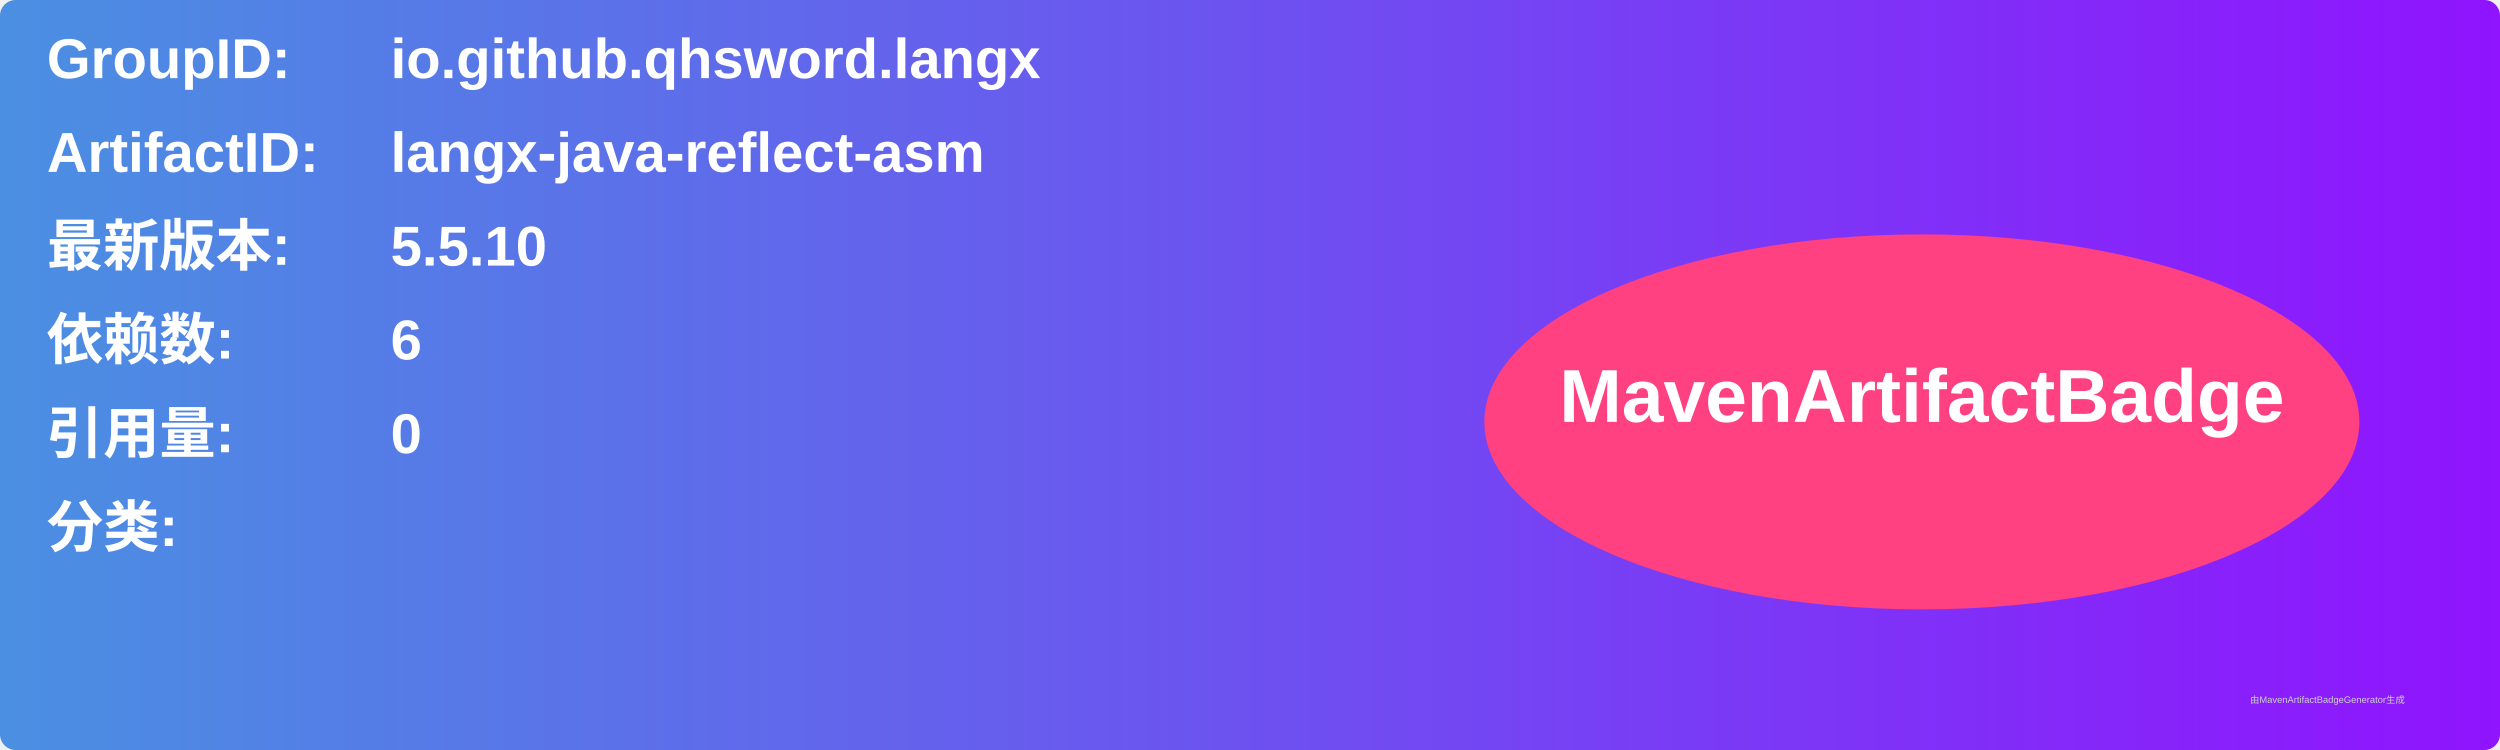
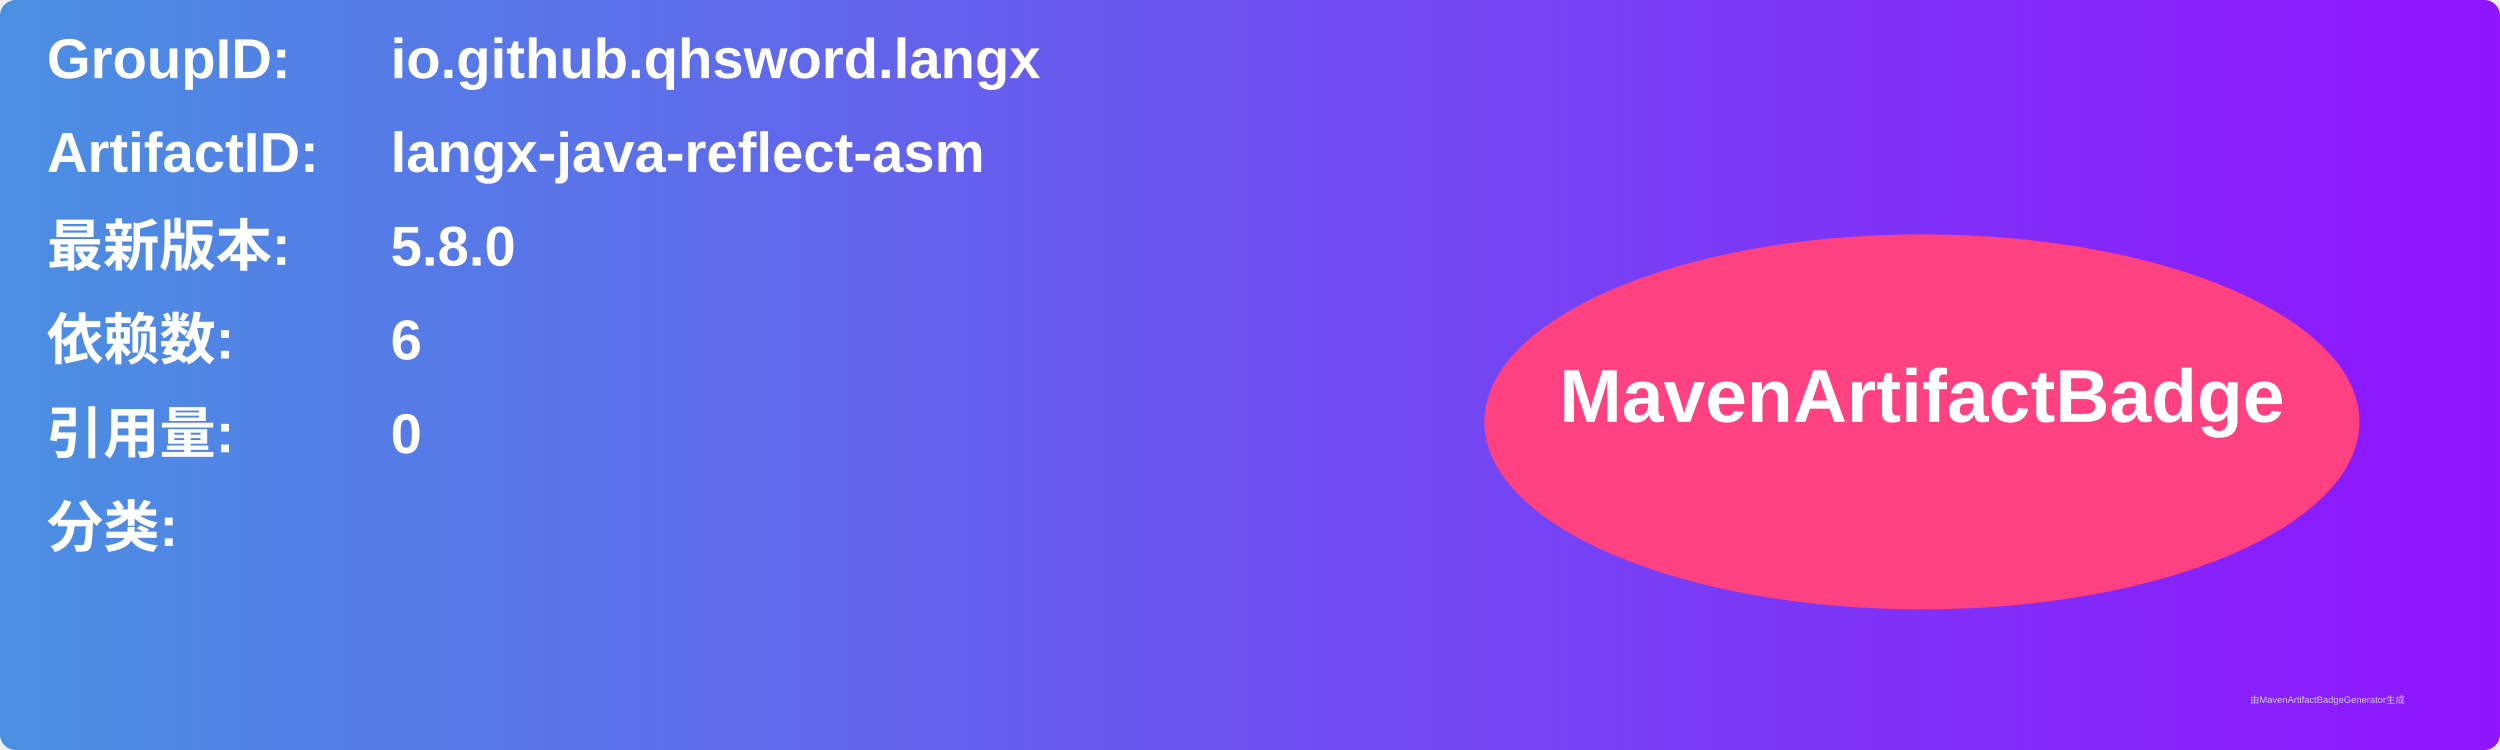
<svg xmlns="http://www.w3.org/2000/svg" width="800" height="240" viewBox="0 0 800 240">
  <linearGradient id="grad" x1="0%" y1="0%" x2="100%" y2="0%">
    <stop offset="0%" stop-color="#4a90e2" />
    <stop offset="100%" stop-color="#9013fe" />
  </linearGradient>
  <rect width="100%" height="100%" rx="5" ry="5" fill="url(#grad)" />
  <g transform="translate(15, 15)">
    <text x="0" y="10" font-family="Arial" font-size="18" fill="white" font-weight="bold" width="260">GroupID:</text>
    <text x="110" y="10" font-family="Arial" font-size="18" fill="white" font-weight="bold" width="460">io.github.qhsword.langx</text>
    <text x="0" y="40" font-family="Arial" font-size="18" fill="white" font-weight="bold" width="260">ArtifactID:</text>
    <text x="110" y="40" font-family="Arial" font-size="18" fill="white" font-weight="bold" width="460">langx-java-reflect-asm</text>
    <text x="0" y="70" font-family="Arial" font-size="18" fill="white" font-weight="bold">最新版本:</text>
    <text x="110" y="70" font-family="Arial" font-size="18" fill="white" font-weight="bold">
-       <tspan font-weight="bold">5.5.10</tspan>
+       <tspan font-weight="bold">5.8.0</tspan>
    </text>
    <text x="0" y="100" font-family="Arial" font-size="18" fill="white" font-weight="bold">依赖数: </text>
    <text x="110" y="100" font-family="Arial" font-size="18" fill="white">
      <tspan font-weight="bold">6</tspan>
    </text>
    <text x="0" y="130" font-family="Arial" font-size="18" fill="white" font-weight="bold">引用量: </text>
    <text x="110" y="130" font-family="Arial" font-size="18" fill="white">
      <tspan font-weight="bold">0</tspan>
    </text>
    <text x="0" y="160" font-family="Arial" font-size="18" fill="white" font-weight="bold">分类:</text>
    <text x="10" y="190" font-family="Arial" font-size="10" fill="white">
      <tspan font-weight="bold" />
    </text>
    <ellipse cx="600" cy="120" rx="140" ry="60" fill="#ff4081" />
    <text x="600" y="120" text-anchor="middle" font-family="Arial" font-size="24" fill="white" font-weight="bold">MavenArtifactBadge</text>
  </g>
  <text x="720" y="225" font-family="Arial" font-size="3" fill="#d0d0d0">由MavenArtifactBadgeGenerator生成</text>
</svg>
